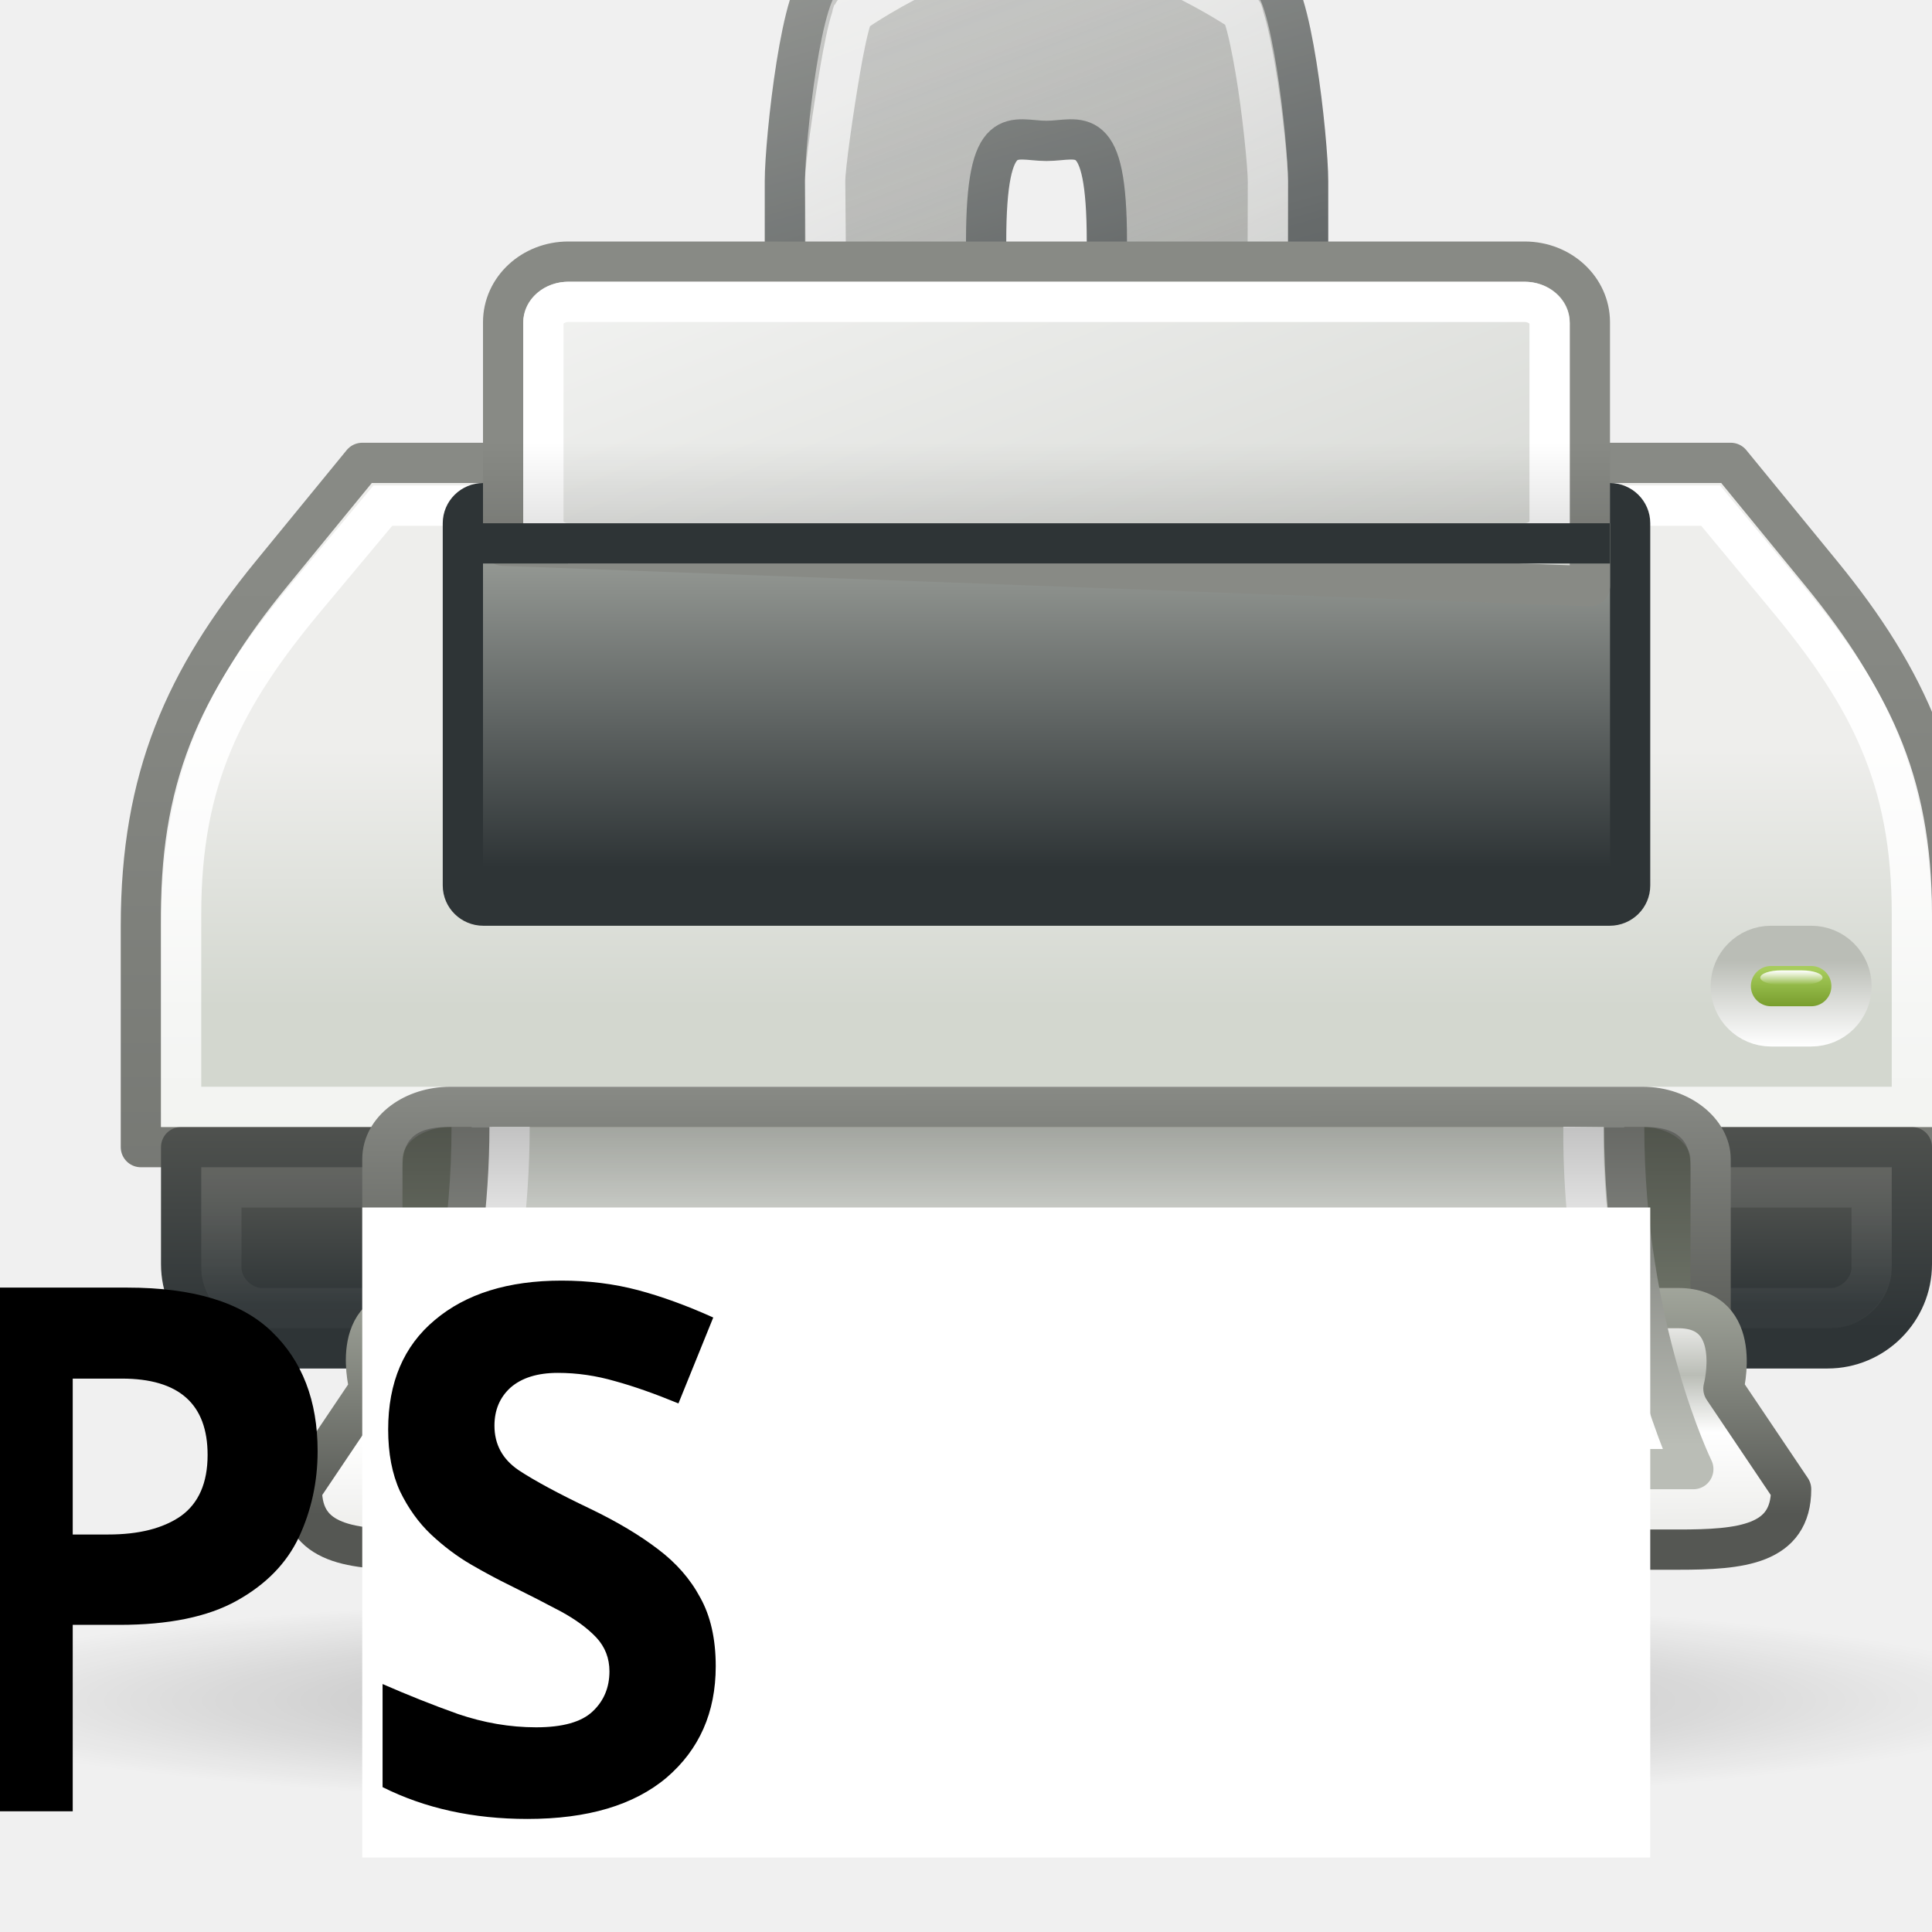
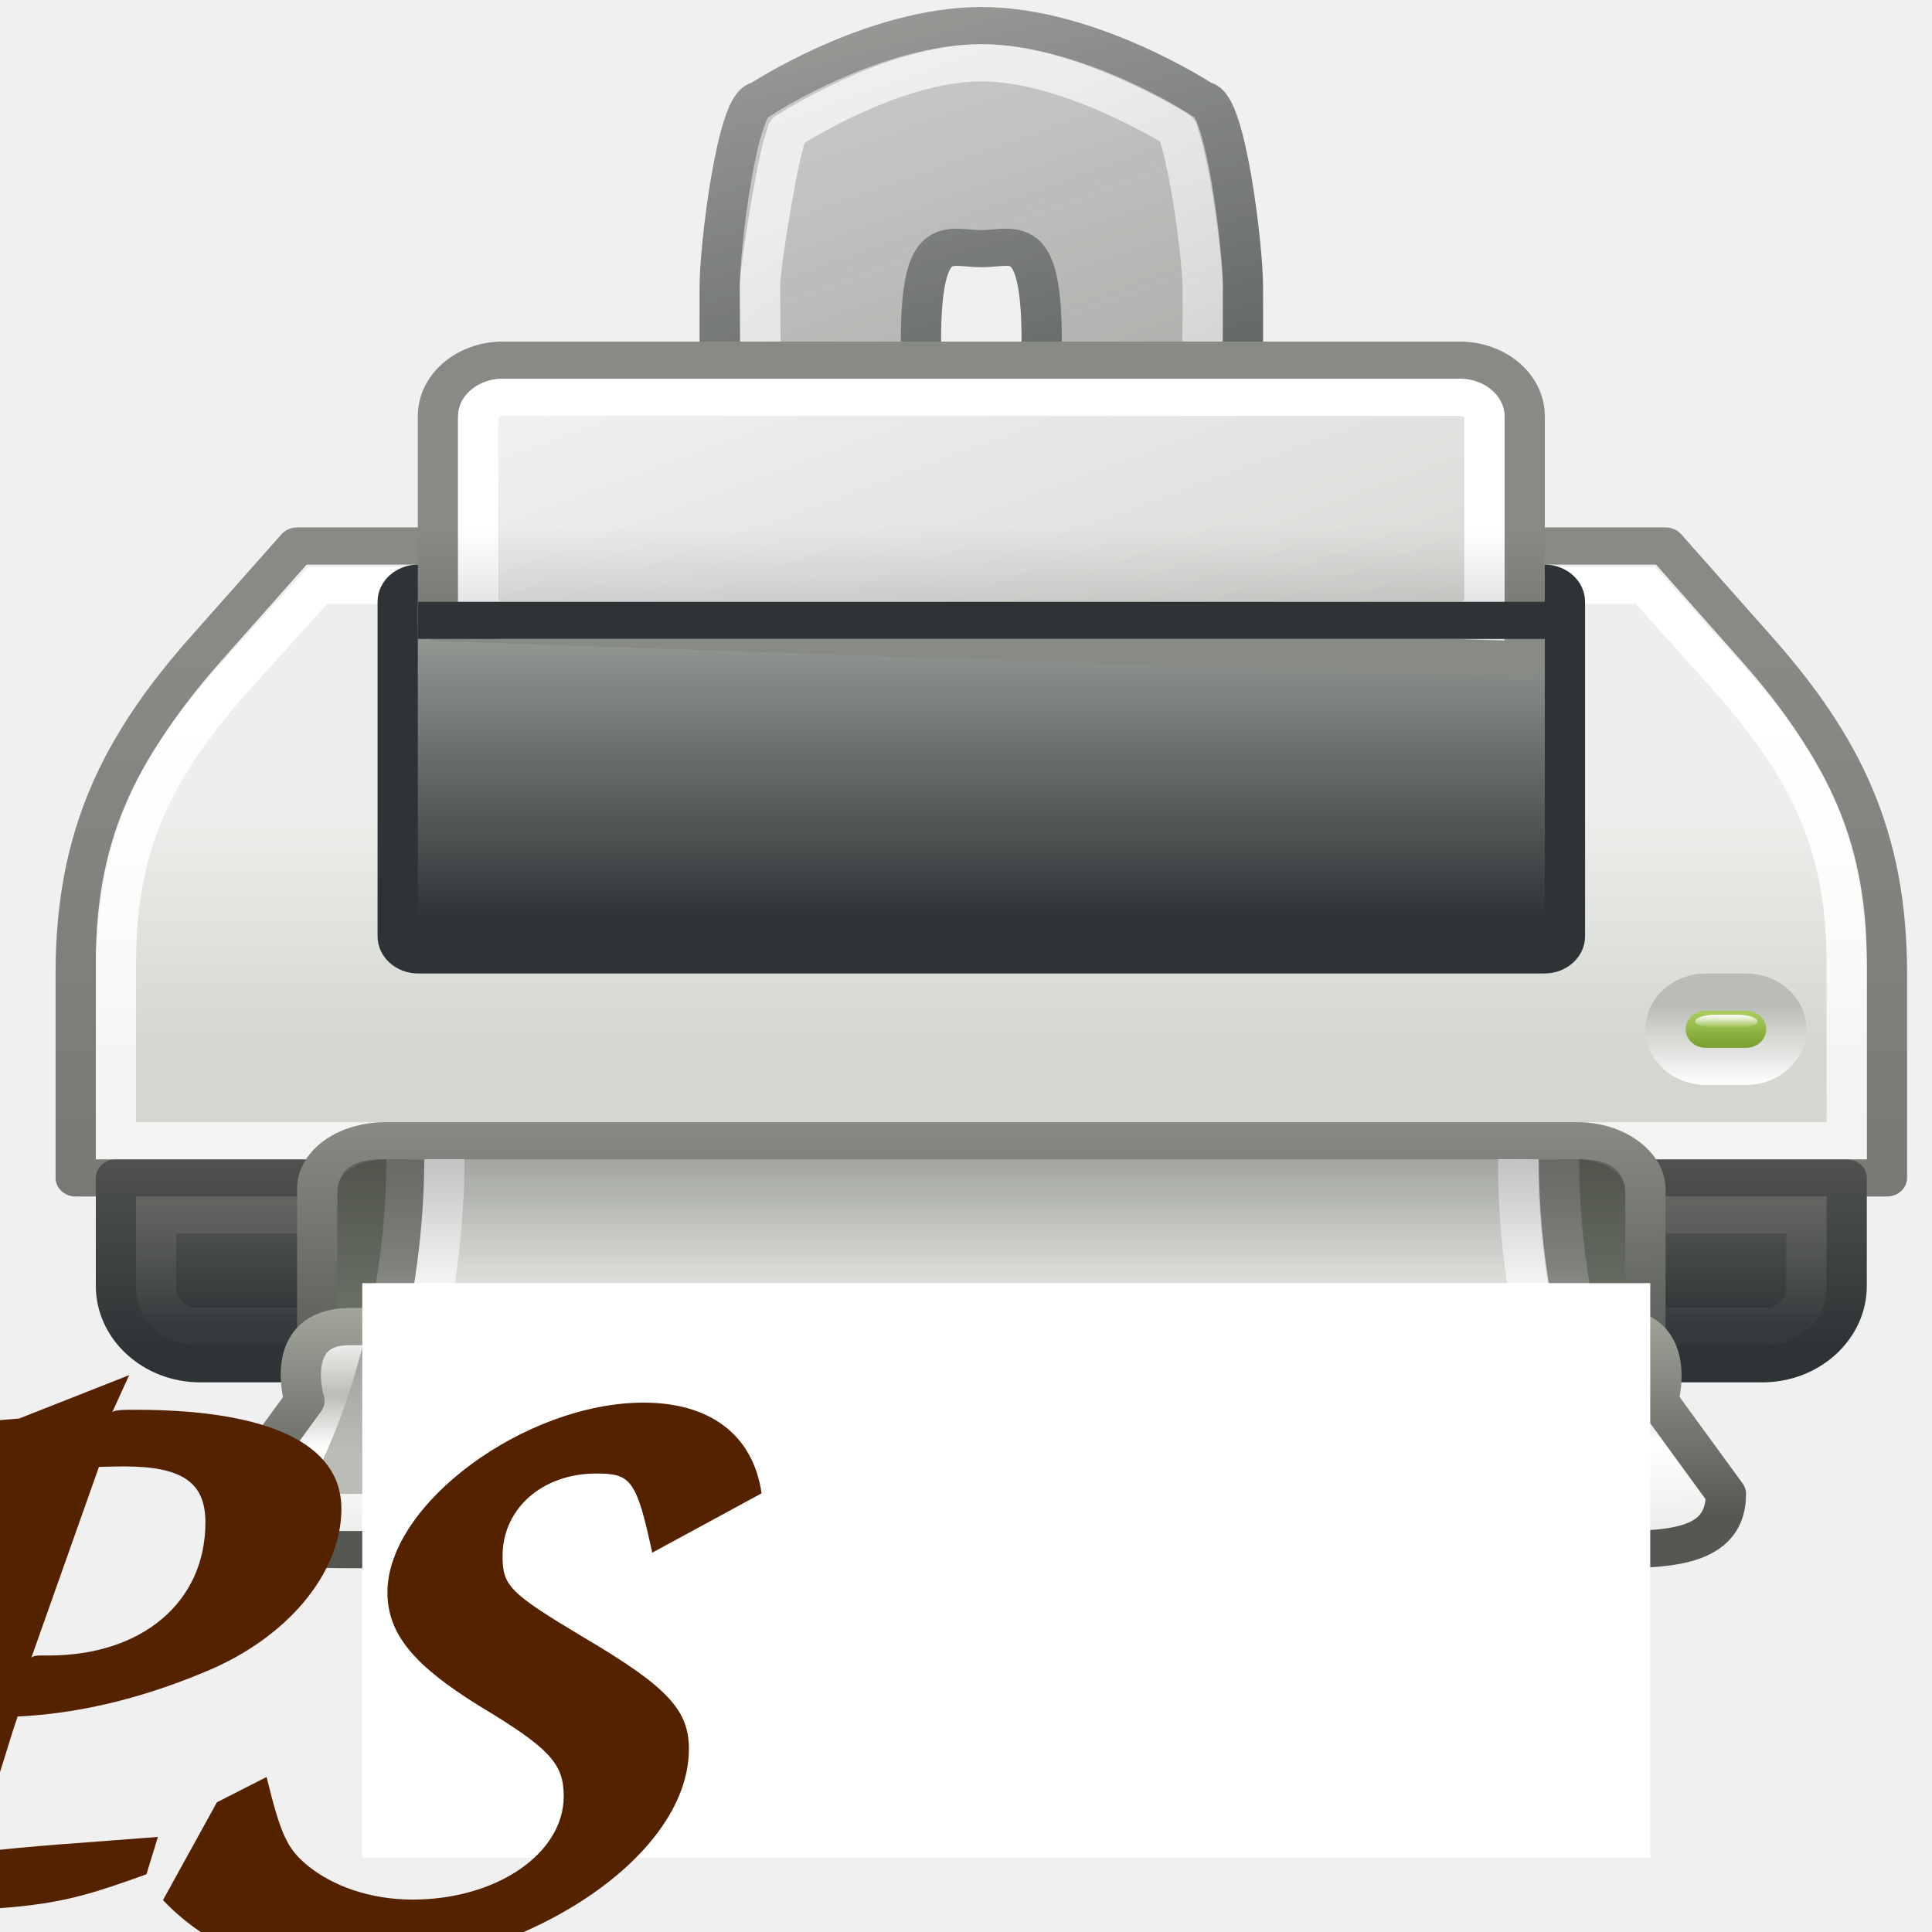
- <svg xmlns="http://www.w3.org/2000/svg" height="48" width="48" version="1.1">
-   <defs>
+ <svg xmlns="http://www.w3.org/2000/svg" xmlns:xlink="http://www.w3.org/1999/xlink" height="48" width="48" version="1.1" id="svg4394">
+   <defs id="defs4396">
    <linearGradient id="aa" y2="20" gradientUnits="userSpaceOnUse" x2="20.125" gradientTransform="matrix(1 0 0 .66667 1.9997 -2.3333)" y1="24.438" x1="20.125">
-       <stop offset="0" />
-       <stop stop-opacity="0" offset="1" />
+       <stop offset="0" id="stop4399" />
+       <stop stop-opacity="0" offset="1" id="stop4401" />
    </linearGradient>
    <linearGradient id="z" y2="33.469" gradientUnits="userSpaceOnUse" x2="41.82" gradientTransform="translate(2.4997,-9)" y1="33.109" x1="41.82">
-       <stop stop-color="#fff" offset="0" />
-       <stop stop-color="#fff" stop-opacity="0" offset="1" />
+       <stop stop-color="#fff" offset="0" id="stop4404" />
+       <stop stop-color="#fff" stop-opacity="0" offset="1" id="stop4406" />
    </linearGradient>
    <linearGradient id="at" y2="31.168" gradientUnits="userSpaceOnUse" x2="38.743" gradientTransform="matrix(.88533 0 0 1.4995 7.488 -20.734)" y1="29.744" x1="38.743">
-       <stop stop-color="#babdb6" offset="0" />
-       <stop stop-color="#fff" offset="1" />
+       <stop stop-color="#babdb6" offset="0" id="stop4409" />
+       <stop stop-color="#fff" offset="1" id="stop4411" />
    </linearGradient>
    <linearGradient id="as" y2="29.085" gradientUnits="userSpaceOnUse" x2="40.791" gradientTransform="matrix(.66667 0 0 1 17 -5)" y1="30.003" x1="40.791">
-       <stop stop-color="#789e2d" offset="0" />
-       <stop stop-color="#a7cc5c" offset="1" />
+       <stop stop-color="#789e2d" offset="0" id="stop4414" />
+       <stop stop-color="#a7cc5c" offset="1" id="stop4416" />
    </linearGradient>
    <linearGradient id="ae" y2="20.14" gradientUnits="userSpaceOnUse" x2="17.5" gradientTransform="matrix(1.0039 0 0 .98413 2.9558 -8.7031)" y1="30.755" x1="17.5">
-       <stop stop-color="#2e3436" offset="0" />
-       <stop stop-color="#babdb6" offset="1" />
+       <stop stop-color="#2e3436" offset="0" id="stop4419" />
+       <stop stop-color="#babdb6" offset="1" id="stop4421" />
    </linearGradient>
    <linearGradient id="ad" y2="42.336" gradientUnits="userSpaceOnUse" x2="3.624" gradientTransform="translate(2.9997,-8)" y1="38.1" x1="3.624">
-       <stop stop-color="#fff" offset="0" />
-       <stop stop-color="#fff" stop-opacity="0" offset="1" />
+       <stop stop-color="#fff" offset="0" id="stop4424" />
+       <stop stop-color="#fff" stop-opacity="0" offset="1" id="stop4426" />
    </linearGradient>
    <linearGradient id="y" y2="69.14" gradientUnits="userSpaceOnUse" x2="5.127" gradientTransform="translate(1.9997,-10)" y1="25.373" x1="5.127">
-       <stop stop-color="#fff" offset="0" />
-       <stop stop-color="#fff" stop-opacity="0" offset="1" />
+       <stop stop-color="#fff" offset="0" id="stop4429" />
+       <stop stop-color="#fff" stop-opacity="0" offset="1" id="stop4431" />
    </linearGradient>
    <linearGradient id="ac" y2="41.012" gradientUnits="userSpaceOnUse" x2="3.264" gradientTransform="translate(2.9997,-8)" y1="35.073" x1="3.264">
-       <stop stop-color="#555753" offset="0" />
-       <stop stop-color="#2e3436" offset="1" />
+       <stop stop-color="#555753" offset="0" id="stop4434" />
+       <stop stop-color="#2e3436" offset="1" id="stop4436" />
    </linearGradient>
    <linearGradient id="ab" y2="37.148" gradientUnits="userSpaceOnUse" x2="5.057" gradientTransform="translate(2.9997,-8)" y1="40.415" x1="5.057">
-       <stop stop-color="#2e3436" offset="0" />
-       <stop stop-color="#555753" offset="1" />
+       <stop stop-color="#2e3436" offset="0" id="stop4439" />
+       <stop stop-color="#555753" offset="1" id="stop4441" />
    </linearGradient>
    <linearGradient id="x" y2="24.368" gradientUnits="userSpaceOnUse" x2=".75" gradientTransform="translate(1.9997,-10)" y1="67.989" x1=".75">
-       <stop stop-color="#555753" offset="0" />
-       <stop stop-color="#888a85" offset="1" />
+       <stop stop-color="#555753" offset="0" id="stop4444" />
+       <stop stop-color="#888a85" offset="1" id="stop4446" />
    </linearGradient>
    <linearGradient id="ar" y2="24.249" gradientUnits="userSpaceOnUse" x2="35.5" gradientTransform="matrix(1 0 0 .92157 1.9997 -3.7219)" y1="31.19" x1="35.5">
-       <stop stop-color="#d3d7cf" offset="0" />
-       <stop stop-color="#eeeeec" offset="1" />
+       <stop stop-color="#d3d7cf" offset="0" id="stop4449" />
+       <stop stop-color="#eeeeec" offset="1" id="stop4451" />
    </linearGradient>
    <radialGradient id="aq" gradientUnits="userSpaceOnUse" cy="38.763" cx="25.323" gradientTransform="matrix(1 0 0 .1944 0 31.228)" r="25.235">
-       <stop offset="0" />
-       <stop stop-opacity="0" offset="1" />
+       <stop offset="0" id="stop4454" />
+       <stop stop-opacity="0" offset="1" id="stop4456" />
    </radialGradient>
    <linearGradient id="af" y2="43" gradientUnits="userSpaceOnUse" x2="15.186" gradientTransform="matrix(1.129,0,0,1,-2.0968,-9)" y1="36" x1="15.177">
-       <stop stop-color="#888a85" offset="0" />
-       <stop stop-color="#555753" offset="1" />
+       <stop stop-color="#888a85" offset="0" id="stop4459" />
+       <stop stop-color="#555753" offset="1" id="stop4461" />
    </linearGradient>
    <linearGradient id="ag" y2="45.969" gradientUnits="userSpaceOnUse" x2="10" gradientTransform="matrix(1.1212 0 0 1 -.90909 -8)" y1="40.969" x1="9.969">
-       <stop stop-color="#eeeeec" offset="0" />
-       <stop stop-color="#babdb6" offset=".274" />
-       <stop stop-color="#fff" offset=".559" />
-       <stop stop-color="#eeeeec" offset="1" />
+       <stop stop-color="#eeeeec" offset="0" id="stop4464" />
+       <stop stop-color="#babdb6" offset=".274" id="stop4466" />
+       <stop stop-color="#fff" offset=".559" id="stop4468" />
+       <stop stop-color="#eeeeec" offset="1" id="stop4470" />
    </linearGradient>
    <linearGradient id="ah" y2="40" gradientUnits="userSpaceOnUse" x2="40.375" gradientTransform="matrix(1.1212 0 0 1 -.90909 -8)" y1="45.625" x1="40.375">
-       <stop stop-color="#555753" offset="0" />
-       <stop stop-color="#a1a59b" offset="1" />
+       <stop stop-color="#555753" offset="0" id="stop4473" />
+       <stop stop-color="#a1a59b" offset="1" id="stop4475" />
    </linearGradient>
    <linearGradient id="ai" y2="32.515" gradientUnits="userSpaceOnUse" x2="34.482" gradientTransform="matrix(1.1454,0,0,1,-1.4536,-5)" y1="42.002" x1="34.482">
-       <stop stop-color="#eeeeec" offset="0" />
-       <stop stop-color="#fff" offset=".107" />
-       <stop stop-color="#d3d7cf" offset="1" />
+       <stop stop-color="#eeeeec" offset="0" id="stop4478" />
+       <stop stop-color="#fff" offset=".107" id="stop4480" />
+       <stop stop-color="#d3d7cf" offset="1" id="stop4482" />
    </linearGradient>
    <linearGradient id="aj" y2="35.789" gradientUnits="userSpaceOnUse" x2="41.498" gradientTransform="matrix(1.1454,0,0,1,-1.4536,-5)" y1="40.9" x1="41.498">
-       <stop stop-color="#babdb6" offset="0" />
-       <stop stop-color="#888a85" offset="1" />
+       <stop stop-color="#babdb6" offset="0" id="stop4485" />
+       <stop stop-color="#888a85" offset="1" id="stop4487" />
    </linearGradient>
    <linearGradient id="ak" y2="40.048" gradientUnits="userSpaceOnUse" x2="15.312" gradientTransform="matrix(1.1333,0,0,1,-2.2,-8)" y1="31.45" x1="15.312">
-       <stop offset="0" />
-       <stop stop-opacity="0" offset="1" />
+       <stop offset="0" id="stop4490" />
+       <stop stop-opacity="0" offset="1" id="stop4492" />
    </linearGradient>
    <linearGradient id="al" y2="42.403" gradientUnits="userSpaceOnUse" x2="27.907" gradientTransform="matrix(1.08 0 0 1.0039 .080008 -7.022)" y1="6.083" x1="12.171">
-       <stop stop-color="#fff" offset="0" />
-       <stop stop-color="#babdb6" offset="1" />
+       <stop stop-color="#fff" offset="0" id="stop4495" />
+       <stop stop-color="#babdb6" offset="1" id="stop4497" />
    </linearGradient>
    <linearGradient id="am" y2="13.749" gradientUnits="userSpaceOnUse" x2="36.523" gradientTransform="matrix(1.08 0 0 1.0039 .080008 -11.038)" y1="24.545" x1="36.523">
-       <stop stop-color="#888a85" offset="0" />
-       <stop stop-color="#888a85" offset="1" />
+       <stop stop-color="#888a85" offset="0" id="stop4500" />
+       <stop stop-color="#888a85" offset="1" id="stop4502" />
    </linearGradient>
    <linearGradient id="an" y2="-11.027" gradientUnits="userSpaceOnUse" x2="15.438" gradientTransform="translate(2,-5.4972)" y1="20.773" x1="27.568">
-       <stop stop-color="#888a85" offset="0" />
-       <stop stop-color="#888a85" stop-opacity="0" offset="1" />
+       <stop stop-color="#888a85" offset="0" id="stop4505" />
+       <stop stop-color="#888a85" stop-opacity="0" offset="1" id="stop4507" />
    </linearGradient>
    <linearGradient id="ao" y2="2.5" gradientUnits="userSpaceOnUse" x2="17.625" gradientTransform="translate(2,-5.4972)" y1="17.471" x1="21.875">
-       <stop stop-color="#2e3436" offset="0" />
-       <stop stop-color="#888a85" offset="1" />
+       <stop stop-color="#2e3436" offset="0" id="stop4510" />
+       <stop stop-color="#888a85" offset="1" id="stop4512" />
    </linearGradient>
    <linearGradient id="ap" y2="28.82" gradientUnits="userSpaceOnUse" x2="34.825" gradientTransform="translate(2,-5.4972)" y1="6.192" x1="21.567">
-       <stop stop-color="#fff" offset="0" />
-       <stop stop-color="#fff" stop-opacity="0" offset="1" />
+       <stop stop-color="#fff" offset="0" id="stop4515" />
+       <stop stop-color="#fff" stop-opacity="0" offset="1" id="stop4517" />
    </linearGradient>
+     <linearGradient xlink:href="#an" id="linearGradient4587" gradientUnits="userSpaceOnUse" gradientTransform="translate(2,-5.4972)" x1="27.568" y1="20.773" x2="15.438" y2="-11.027" />
+     <linearGradient xlink:href="#ao" id="linearGradient4589" gradientUnits="userSpaceOnUse" gradientTransform="translate(2,-5.4972)" x1="21.875" y1="17.471" x2="17.625" y2="2.5" />
+     <linearGradient xlink:href="#ap" id="linearGradient4591" gradientUnits="userSpaceOnUse" gradientTransform="translate(2,-5.4972)" x1="21.567" y1="6.192" x2="34.825" y2="28.82" />
+     <linearGradient xlink:href="#ar" id="linearGradient4593" gradientUnits="userSpaceOnUse" gradientTransform="matrix(1,0,0,0.92157,1.9997,-3.7219)" x1="35.5" y1="31.19" x2="35.5" y2="24.249" />
+     <linearGradient xlink:href="#x" id="linearGradient4595" gradientUnits="userSpaceOnUse" gradientTransform="translate(1.9997,-10)" x1=".75" y1="67.989" x2=".75" y2="24.368" />
+     <linearGradient xlink:href="#ab" id="linearGradient4597" gradientUnits="userSpaceOnUse" gradientTransform="translate(2.9997,-8)" x1="5.057" y1="40.415" x2="5.057" y2="37.148" />
+     <linearGradient xlink:href="#ac" id="linearGradient4599" gradientUnits="userSpaceOnUse" gradientTransform="translate(2.9997,-8)" x1="3.264" y1="35.073" x2="3.264" y2="41.012" />
+     <linearGradient xlink:href="#y" id="linearGradient4601" gradientUnits="userSpaceOnUse" gradientTransform="translate(1.9997,-10)" x1="5.127" y1="25.373" x2="5.127" y2="69.14" />
+     <linearGradient xlink:href="#ad" id="linearGradient4603" gradientUnits="userSpaceOnUse" gradientTransform="translate(2.9997,-8)" x1="3.624" y1="38.1" x2="3.624" y2="42.336" />
+     <linearGradient xlink:href="#ae" id="linearGradient4605" gradientUnits="userSpaceOnUse" gradientTransform="matrix(1.0039,0,0,0.98413,2.9558,-8.7031)" x1="17.5" y1="30.755" x2="17.5" y2="20.14" />
+     <linearGradient xlink:href="#al" id="linearGradient4607" gradientUnits="userSpaceOnUse" gradientTransform="matrix(1.08,0,0,1.0039,0.080008,-7.022)" x1="12.171" y1="6.083" x2="27.907" y2="42.403" />
+     <linearGradient xlink:href="#am" id="linearGradient4609" gradientUnits="userSpaceOnUse" gradientTransform="matrix(1.08,0,0,1.0039,0.080008,-11.038)" x1="36.523" y1="24.545" x2="36.523" y2="13.749" />
+     <linearGradient xlink:href="#as" id="linearGradient4611" gradientUnits="userSpaceOnUse" gradientTransform="matrix(0.66667,0,0,1,17,-5)" x1="40.791" y1="30.003" x2="40.791" y2="29.085" />
+     <linearGradient xlink:href="#at" id="linearGradient4613" gradientUnits="userSpaceOnUse" gradientTransform="matrix(0.88533,0,0,1.4995,7.488,-20.734)" x1="38.743" y1="29.744" x2="38.743" y2="31.168" />
+     <linearGradient xlink:href="#z" id="linearGradient4615" gradientUnits="userSpaceOnUse" gradientTransform="translate(2.4997,-9)" x1="41.82" y1="33.109" x2="41.82" y2="33.469" />
+     <linearGradient xlink:href="#aa" id="linearGradient4617" gradientUnits="userSpaceOnUse" gradientTransform="matrix(1,0,0,0.66667,1.9997,-2.3333)" x1="20.125" y1="24.438" x2="20.125" y2="20" />
+     <linearGradient xlink:href="#af" id="linearGradient4619" gradientUnits="userSpaceOnUse" gradientTransform="matrix(1.129,0,0,1,-2.0968,-9)" x1="15.177" y1="36" x2="15.186" y2="43" />
+     <linearGradient xlink:href="#ag" id="linearGradient4621" gradientUnits="userSpaceOnUse" gradientTransform="matrix(1.1212,0,0,1,-0.90909,-8)" x1="9.969" y1="40.969" x2="10" y2="45.969" />
+     <linearGradient xlink:href="#ah" id="linearGradient4623" gradientUnits="userSpaceOnUse" gradientTransform="matrix(1.1212,0,0,1,-0.90909,-8)" x1="40.375" y1="45.625" x2="40.375" y2="40" />
+     <linearGradient xlink:href="#ai" id="linearGradient4625" gradientUnits="userSpaceOnUse" gradientTransform="matrix(1.1454,0,0,1,-1.4536,-5)" x1="34.482" y1="42.002" x2="34.482" y2="32.515" />
+     <linearGradient xlink:href="#aj" id="linearGradient4627" gradientUnits="userSpaceOnUse" gradientTransform="matrix(1.1454,0,0,1,-1.4536,-5)" x1="41.498" y1="40.9" x2="41.498" y2="35.789" />
+     <linearGradient xlink:href="#ak" id="linearGradient4629" gradientUnits="userSpaceOnUse" gradientTransform="matrix(1.1333,0,0,1,-2.2,-8)" x1="15.312" y1="31.45" x2="15.312" y2="40.048" />
  </defs>
-   <path opacity=".8" d="m26-2.5c-2.706 0-5.5 2-5.5 2-0.569 0-1 3.984-1 5v12h13v-12c0-1.016-0.431-5-1-5 0 0-2.794-2-5.5-2zm0 6c0.828 0 1.5-0.536 1.5 2.5s-0.639 7.503-1.468 7.503-1.532-4.467-1.532-7.503 0.672-2.5 1.5-2.5z" fill-rule="evenodd" stroke="url(#ao)" stroke-linecap="square" fill="url(#an)" />
-   <path opacity=".7" stroke-linejoin="round" d="m26-1.5c-2.216 0-4.781 1.815-4.781 1.815-0.001 0.003-0.03-0.003-0.031 0-0.018 0.041-0.009 0.056-0.031 0.125-0.095 0.288-0.192 0.766-0.281 1.281-0.177 1.03-0.375 2.421-0.375 2.779l0.094 11.159h10.875l0.031-11.159c0-0.357-0.135-1.749-0.313-2.779-0.088-0.515-0.186-0.993-0.281-1.281-0.023-0.069-0.014-0.084-0.031-0.125-0.006-0.013-0.027-0.022-0.031-0.031 0 0-2.628-1.784-4.844-1.784z" stroke="url(#ap)" stroke-linecap="square" fill="none" />
-   <path opacity=".3" d="m50.558 38.763a25.235 4.906 0 1 1 -50.47 0 25.235 4.906 0 1 1 50.47 0z" transform="matrix(1.0693 0 0 .56059 -3.0645 20.52)" fill="url(#aq)" />
-   <path stroke-linejoin="round" d="m9 11.5-2.25 2.749c-2.151 2.627-3.25 5.069-3.25 8.755v5.496h45v-5.496c0-3.686-1.099-6.128-3.25-8.755l-2.25-2.749h-34z" stroke="url(#x)" stroke-linecap="square" fill="url(#ar)" />
-   <path stroke-linejoin="round" style="enable-background:new" d="m4.5 28.5v2.906c0 1.152 0.942 2.094 2.094 2.094h38.812c1.152 0 2.094-0.942 2.094-2.094v-2.906h-43z" stroke="url(#ac)" stroke-linecap="round" fill="url(#ab)" />
-   <path d="m9.512 12.562-1.912 2.289c-2.035 2.437-3.1 4.486-3.1 7.857v4.792h43v-4.792c0-3.37-1.072-5.413-3.1-7.856l-1.9-2.29h-32.988z" stroke="url(#y)" stroke-linecap="square" fill="none" />
-   <path opacity="0.08" style="enable-background:new" d="m46.5 29.5v2c0 0.519-0.481 1-1 1h-39c-0.519 0-1-0.481-1-1v-2h41z" stroke="url(#ad)" stroke-linecap="round" fill="none" />
-   <rect stroke-linejoin="round" style="enable-background:new" rx=".508" ry=".5" height="10" width="29" stroke="#2e3436" stroke-linecap="round" y="12.5" x="11.5" stroke-width="1" fill="url(#ae)" />
-   <path stroke-linejoin="round" d="m14.12 6.5h23.76c0.897 0 1.62 0.672 1.62 1.506v6.557l-27-1.004v-5.553c0-0.834 0.723-1.506 1.62-1.506z" stroke="url(#am)" stroke-linecap="square" fill="url(#al)" />
-   <rect stroke-linejoin="round" rx=".624" ry=".531" height="5.998" width="24.999" stroke="#fff" stroke-linecap="square" y="7.5" x="13.5" fill="none" />
-   <rect rx="1" ry="1" height="2" width="3" stroke="url(#at)" stroke-linecap="square" y="23.5" x="43" fill="url(#as)" />
-   <rect rx=".516" ry=".18" height=".359" width="1.547" y="24.109" x="43.734" fill="url(#z)" />
-   <rect opacity=".15" fill-rule="evenodd" rx="0" ry="0" height="2" width="28" y="11" x="12" fill="url(#aa)" />
-   <path style="enable-background:new" d="m12.5 13.5h27" fill-opacity=".75" fill-rule="evenodd" stroke="#2e3436" stroke-linecap="square" stroke-width="1" fill="#888a85" />
-   <path d="m11.194 27.5h29.612c0.964 0 1.694 0.636 1.694 1.3v4.7l-33 0v-4.7c0-0.74 0.774-1.3 1.694-1.3z" stroke="url(#af)" stroke-linecap="square" fill="#6a6f64" />
-   <path stroke-linejoin="round" d="m10.303 32.5h31.394c1.647 0 1.121 2 1.121 2l1.682 2.5c0 1.385-1.25 1.5-2.803 1.5h-31.394c-1.552 0-2.803-0.115-2.803-1.5l1.682-2.5s-0.561-2 1.121-2z" stroke="url(#ah)" stroke-linecap="round" fill="url(#ag)" />
-   <path stroke-linejoin="round" d="m40.352 28c0 5 1.718 8.5 1.718 8.5h-32.07s1.718-3.5 1.718-8.5" stroke="url(#aj)" fill="url(#ai)" />
-   <path fill="none" d="m39.34 28c-0.036 4 1.16 7.5 1.16 7.5h-29s1.16-3.5 1.16-7.5" stroke="#fff" />
-   <path opacity=".506" fill="url(#ak)" d="m11.133 28h29.733c0.935 0 1.134 0.447 1.134 1v4h-32v-4c0-0.617 0.242-1 1.133-1z" />
-   <rect fill-rule="evenodd" height="16.15" width="32" y="30" x="9" fill="#fff" />
-   <text style="word-spacing:0px;letter-spacing:0px" xml:space="preserve" transform="scale(.98833 1.0118)" line-height="125%" font-size="41.51px" y="44.475" x="24.283" font-family="Sans" fill="#000000">
-     <tspan style="text-anchor:middle;text-align:center" font-family="Saab" font-size="18px" y="44.475" x="24.283" font-weight="bold">PS</tspan>
+   <g id="g4567" transform="matrix(1,0,0,0.9235048,-1.619433,2.945064)">
+     <path id="path4519" d="m 26,-2.5 c -2.706,0 -5.5,2 -5.5,2 -0.569,0 -1,3.984 -1,5 v 12 h 13 v -12 c 0,-1.016 -0.431,-5 -1,-5 0,0 -2.794,-2 -5.5,-2 z m 0,6 c 0.828,0 1.5,-0.536 1.5,2.5 0,3.036 -0.639,7.503 -1.468,7.503 -0.828,0 -1.532,-4.467 -1.532,-7.503 0,-3.036 0.672,-2.5 1.5,-2.5 z" style="opacity:0.8;fill:url(#linearGradient4587);fill-rule:evenodd;stroke:url(#linearGradient4589);stroke-linecap:square" />
+     <path id="path4521" d="m 26,-1.5 c -2.216,0 -4.781,1.815 -4.781,1.815 -0.001,0.003 -0.03,-0.003 -0.031,0 -0.018,0.041 -0.009,0.056 -0.031,0.125 -0.095,0.288 -0.192,0.766 -0.281,1.281 -0.177,1.03 -0.375,2.421 -0.375,2.779 l 0.094,11.159 h 10.875 L 31.5,4.5 c 0,-0.357 -0.135,-1.749 -0.313,-2.779 -0.088,-0.515 -0.186,-0.993 -0.281,-1.281 -0.023,-0.069 -0.014,-0.084 -0.031,-0.125 -0.006,-0.013 -0.027,-0.022 -0.031,-0.031 0,0 -2.628,-1.784 -4.844,-1.784 z" style="opacity:0.7;fill:none;stroke:url(#linearGradient4591);stroke-linecap:square;stroke-linejoin:round" />
+     <path id="path4525" d="m 9,11.5 -2.25,2.749 c -2.151,2.627 -3.25,5.069 -3.25,8.755 v 5.496 h 45 v -5.496 c 0,-3.686 -1.099,-6.128 -3.25,-8.755 l -2.25,-2.749 h -34 z" style="fill:url(#linearGradient4593);stroke:url(#linearGradient4595);stroke-linecap:square;stroke-linejoin:round" />
+     <path id="path4527" d="m 4.5,28.5 v 2.906 c 0,1.152 0.942,2.094 2.094,2.094 h 38.812 c 1.152,0 2.094,-0.942 2.094,-2.094 v -2.906 h -43 z" style="fill:url(#linearGradient4597);stroke:url(#linearGradient4599);stroke-linecap:round;stroke-linejoin:round;enable-background:new" />
+     <path id="path4529" d="M 9.512,12.562 7.599,14.851 C 5.564,17.288 4.5,19.337 4.5,22.708 V 27.5 h 43 v -4.792 c 0,-3.37 -1.072,-5.413 -3.1,-7.856 l -1.9,-2.29 H 9.512 z" style="fill:none;stroke:url(#linearGradient4601);stroke-linecap:square" />
+     <path id="path4531" d="m 46.5,29.5 v 2 c 0,0.519 -0.481,1 -1,1 h -39 c -0.519,0 -1,-0.481 -1,-1 v -2 h 41 z" style="opacity:0.08;fill:none;stroke:url(#linearGradient4603);stroke-linecap:round;enable-background:new" />
+     <rect id="rect4533" x="11.5" y="12.5" width="29" height="10" ry="0.5" rx="0.508" style="fill:url(#linearGradient4605);stroke:#2e3436;stroke-width:1;stroke-linecap:round;stroke-linejoin:round;enable-background:new" />
+     <path id="path4535" d="m 14.12,6.5 h 23.76 c 0.897,0 1.62,0.672 1.62,1.506 v 6.557 l -27,-1.004 V 8.005 c 0,-0.834 0.723,-1.506 1.62,-1.506 z" style="fill:url(#linearGradient4607);stroke:url(#linearGradient4609);stroke-linecap:square;stroke-linejoin:round" />
+     <rect id="rect4537" x="13.5" y="7.499" width="24.999" height="5.998" ry="0.531" rx="0.624" style="fill:none;stroke:#ffffff;stroke-linecap:square;stroke-linejoin:round" />
+     <rect id="rect4539" x="43" y="23.5" width="3" height="2" ry="1" rx="1" style="fill:url(#linearGradient4611);stroke:url(#linearGradient4613);stroke-linecap:square" />
+     <rect id="rect4541" x="43.734" y="24.109" width="1.547" height="0.359" ry="0.18" rx="0.516" style="fill:url(#linearGradient4615)" />
+     <rect id="rect4543" x="12" y="11" width="28" height="2" ry="0" rx="0" style="opacity:0.15;fill:url(#linearGradient4617);fill-rule:evenodd" />
+     <path id="path4545" d="m 12.5,13.5 h 27" style="fill:#888a85;fill-opacity:0.75;fill-rule:evenodd;stroke:#2e3436;stroke-width:1;stroke-linecap:square;enable-background:new" />
+     <path id="path4547" d="m 11.194,27.5 h 29.612 c 0.964,0 1.694,0.636 1.694,1.3 v 4.7 l -33,9e-6 v -4.7 c 0,-0.74 0.774,-1.3 1.694,-1.3 z" style="fill:#6a6f64;stroke:url(#linearGradient4619);stroke-linecap:square" />
+     <path id="path4549" d="m 10.303,32.5 h 31.394 c 1.647,0 1.121,2 1.121,2 l 1.682,2.5 c 0,1.385 -1.25,1.5 -2.803,1.5 H 10.303 C 8.751,38.5 7.501,38.385 7.501,37 l 1.682,-2.5 c 0,0 -0.561,-2 1.121,-2 z" style="fill:url(#linearGradient4621);stroke:url(#linearGradient4623);stroke-linecap:round;stroke-linejoin:round" />
+     <path id="path4551" d="m 40.352,28 c 0,5 1.718,8.5 1.718,8.5 H 10 c 0,0 1.718,-3.5 1.718,-8.5" style="fill:url(#linearGradient4625);stroke:url(#linearGradient4627);stroke-linejoin:round" />
+     <path id="path4553" d="m 39.34,28 c -0.036,4 1.16,7.5 1.16,7.5 h -29 c 0,0 1.16,-3.5 1.16,-7.5" style="fill:none;stroke:#ffffff" />
+     <path id="path4555" d="M 11.133,28 H 40.866 C 41.801,28 42,28.447 42,29 v 4 H 10 v -4 c 0,-0.617 0.242,-1 1.133,-1 z" style="opacity:0.506;fill:url(#linearGradient4629)" />
+   </g>
+   <rect height="14.271" width="32" y="31.879" x="9" id="rect4557" style="fill:#ffffff;fill-rule:evenodd" />
+   <text style="font-size:48.049px;line-height:125%;letter-spacing:0px;word-spacing:0px;fill:#000000;font-family:Sans" xml:space="preserve" transform="scale(1.144033,0.8741003)" line-height="125%" font-size="41.51px" y="54.371" x="21.633" id="text4559">
+     <tspan style="font-size:23.151px;font-style:normal;font-variant:normal;font-weight:bold;font-stretch:normal;text-align:center;text-anchor:middle;fill:#552200;font-family:Comic Sans MS;-inkscape-font-specification:Comic Sans MS Bold" font-size="18px" y="54.371" x="21.633" font-weight="bold" id="tspan4561">PS</tspan>
  </text>
</svg>
